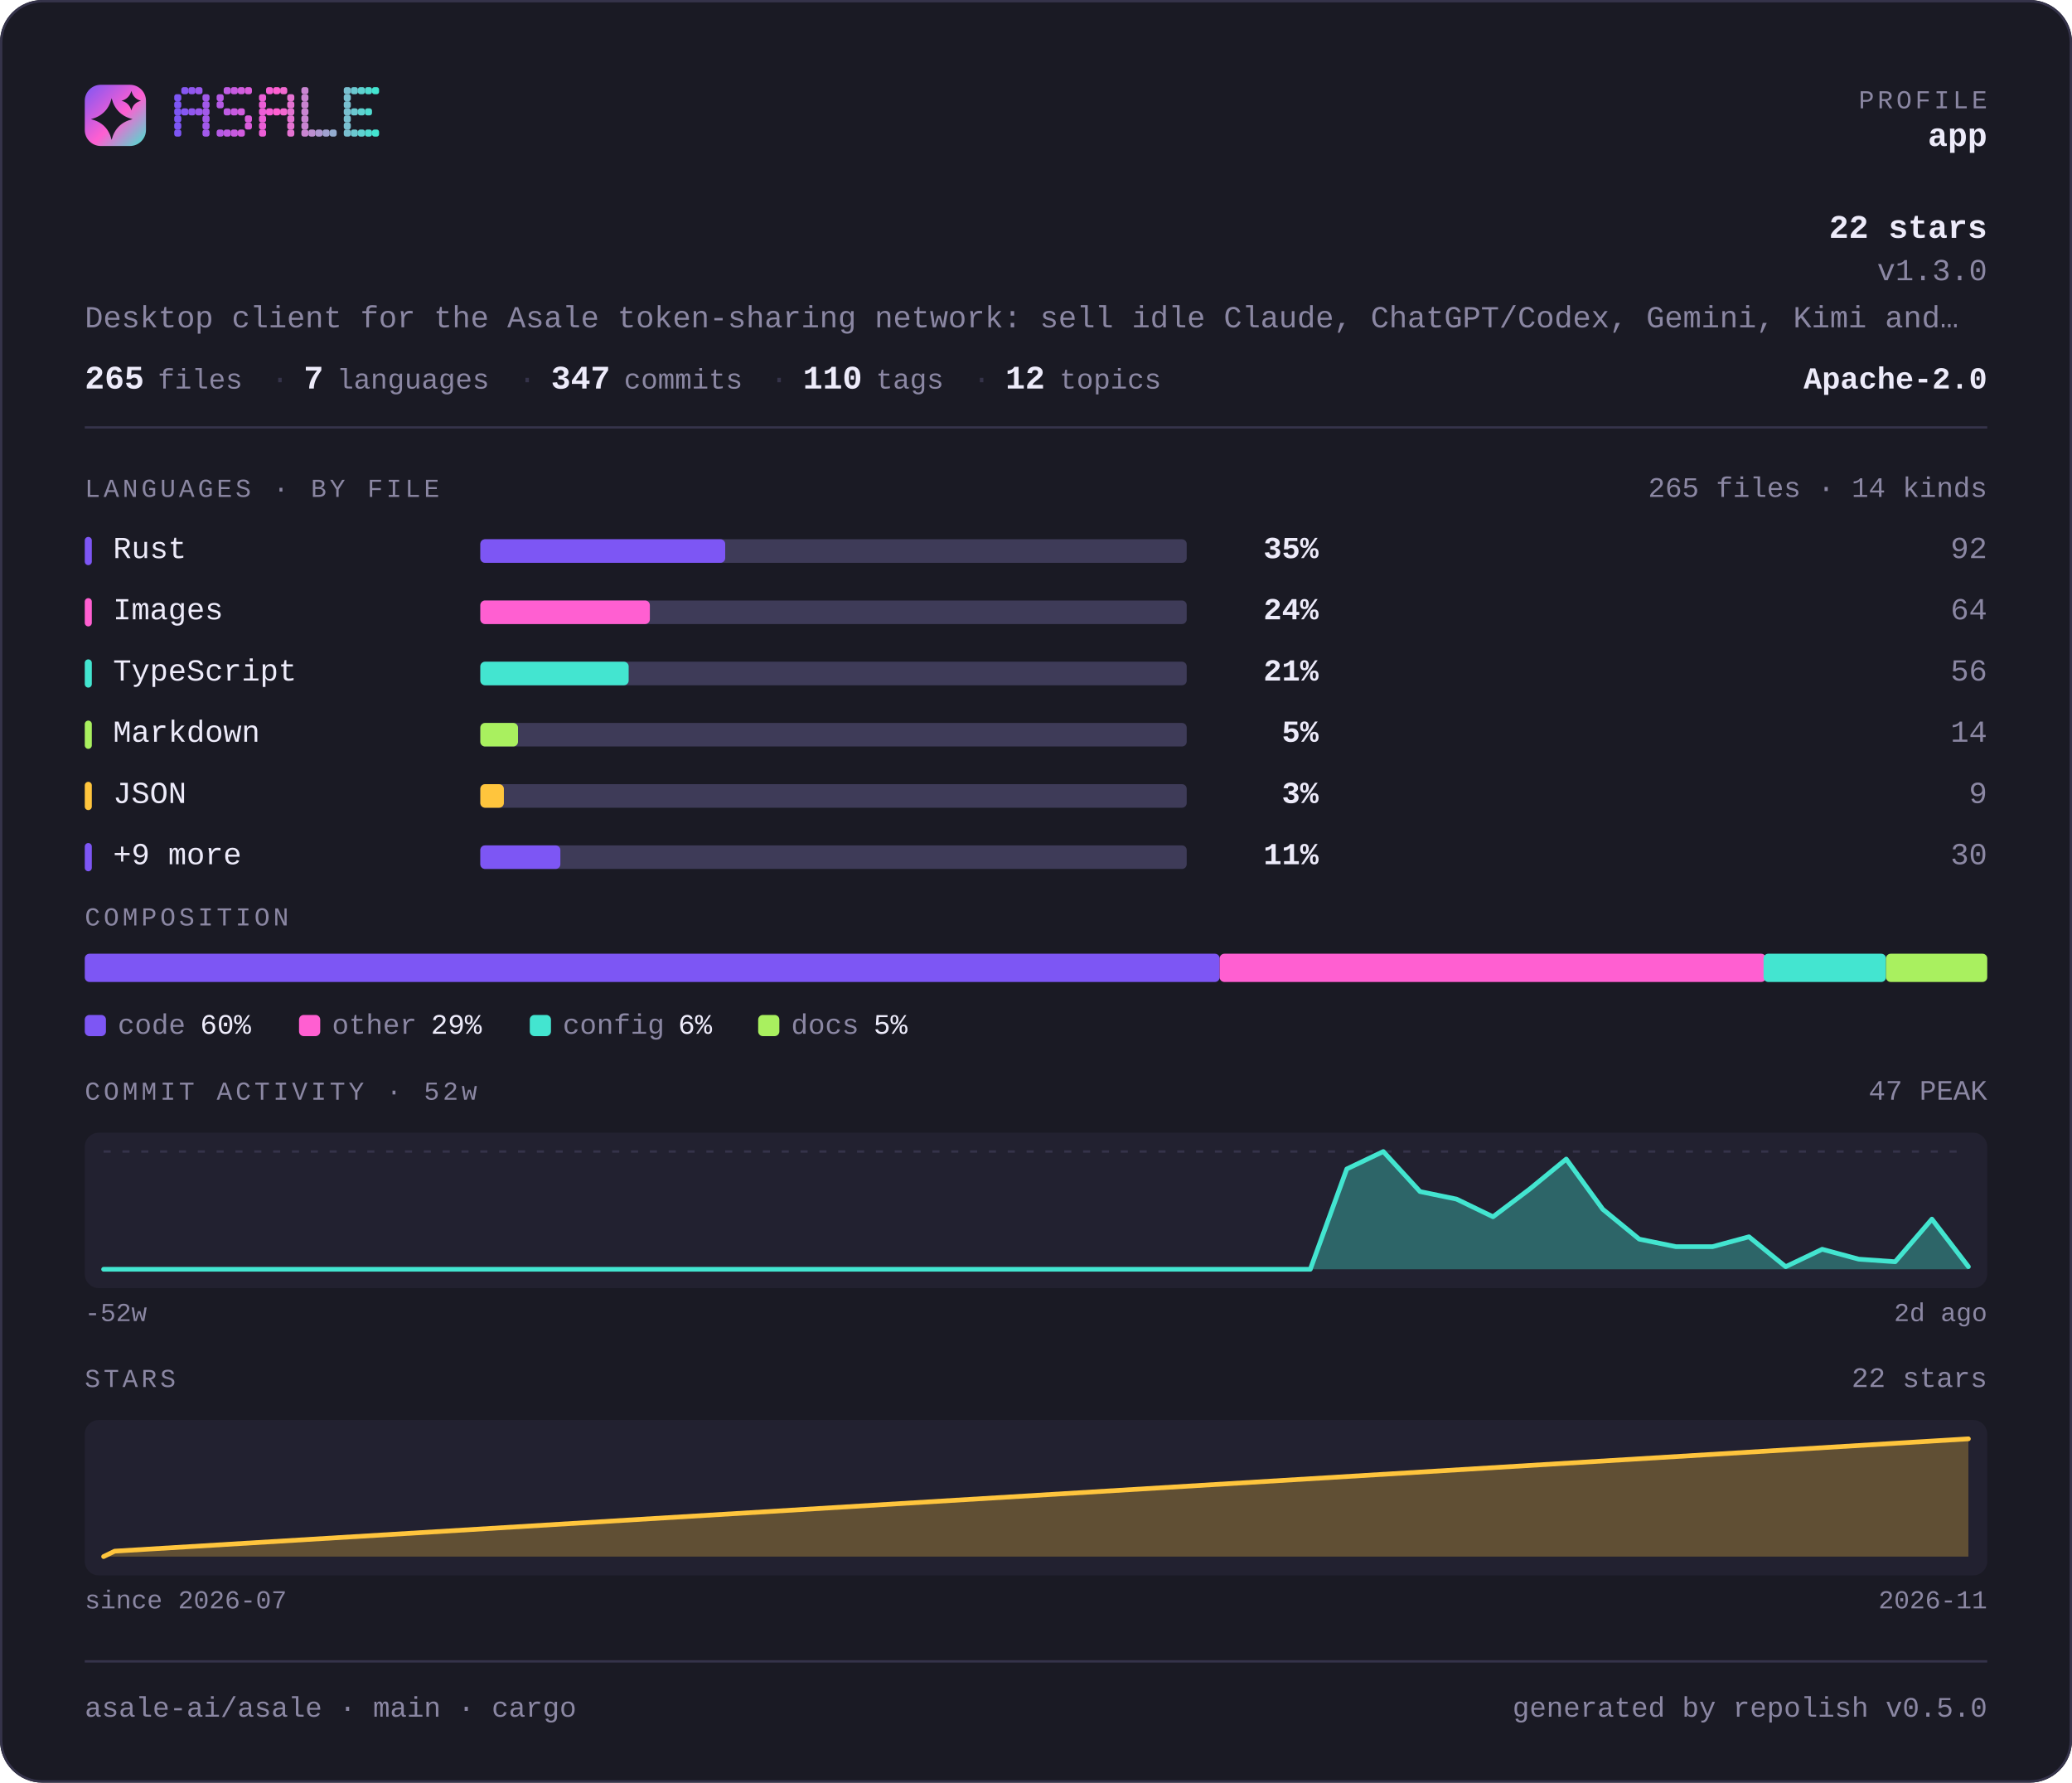
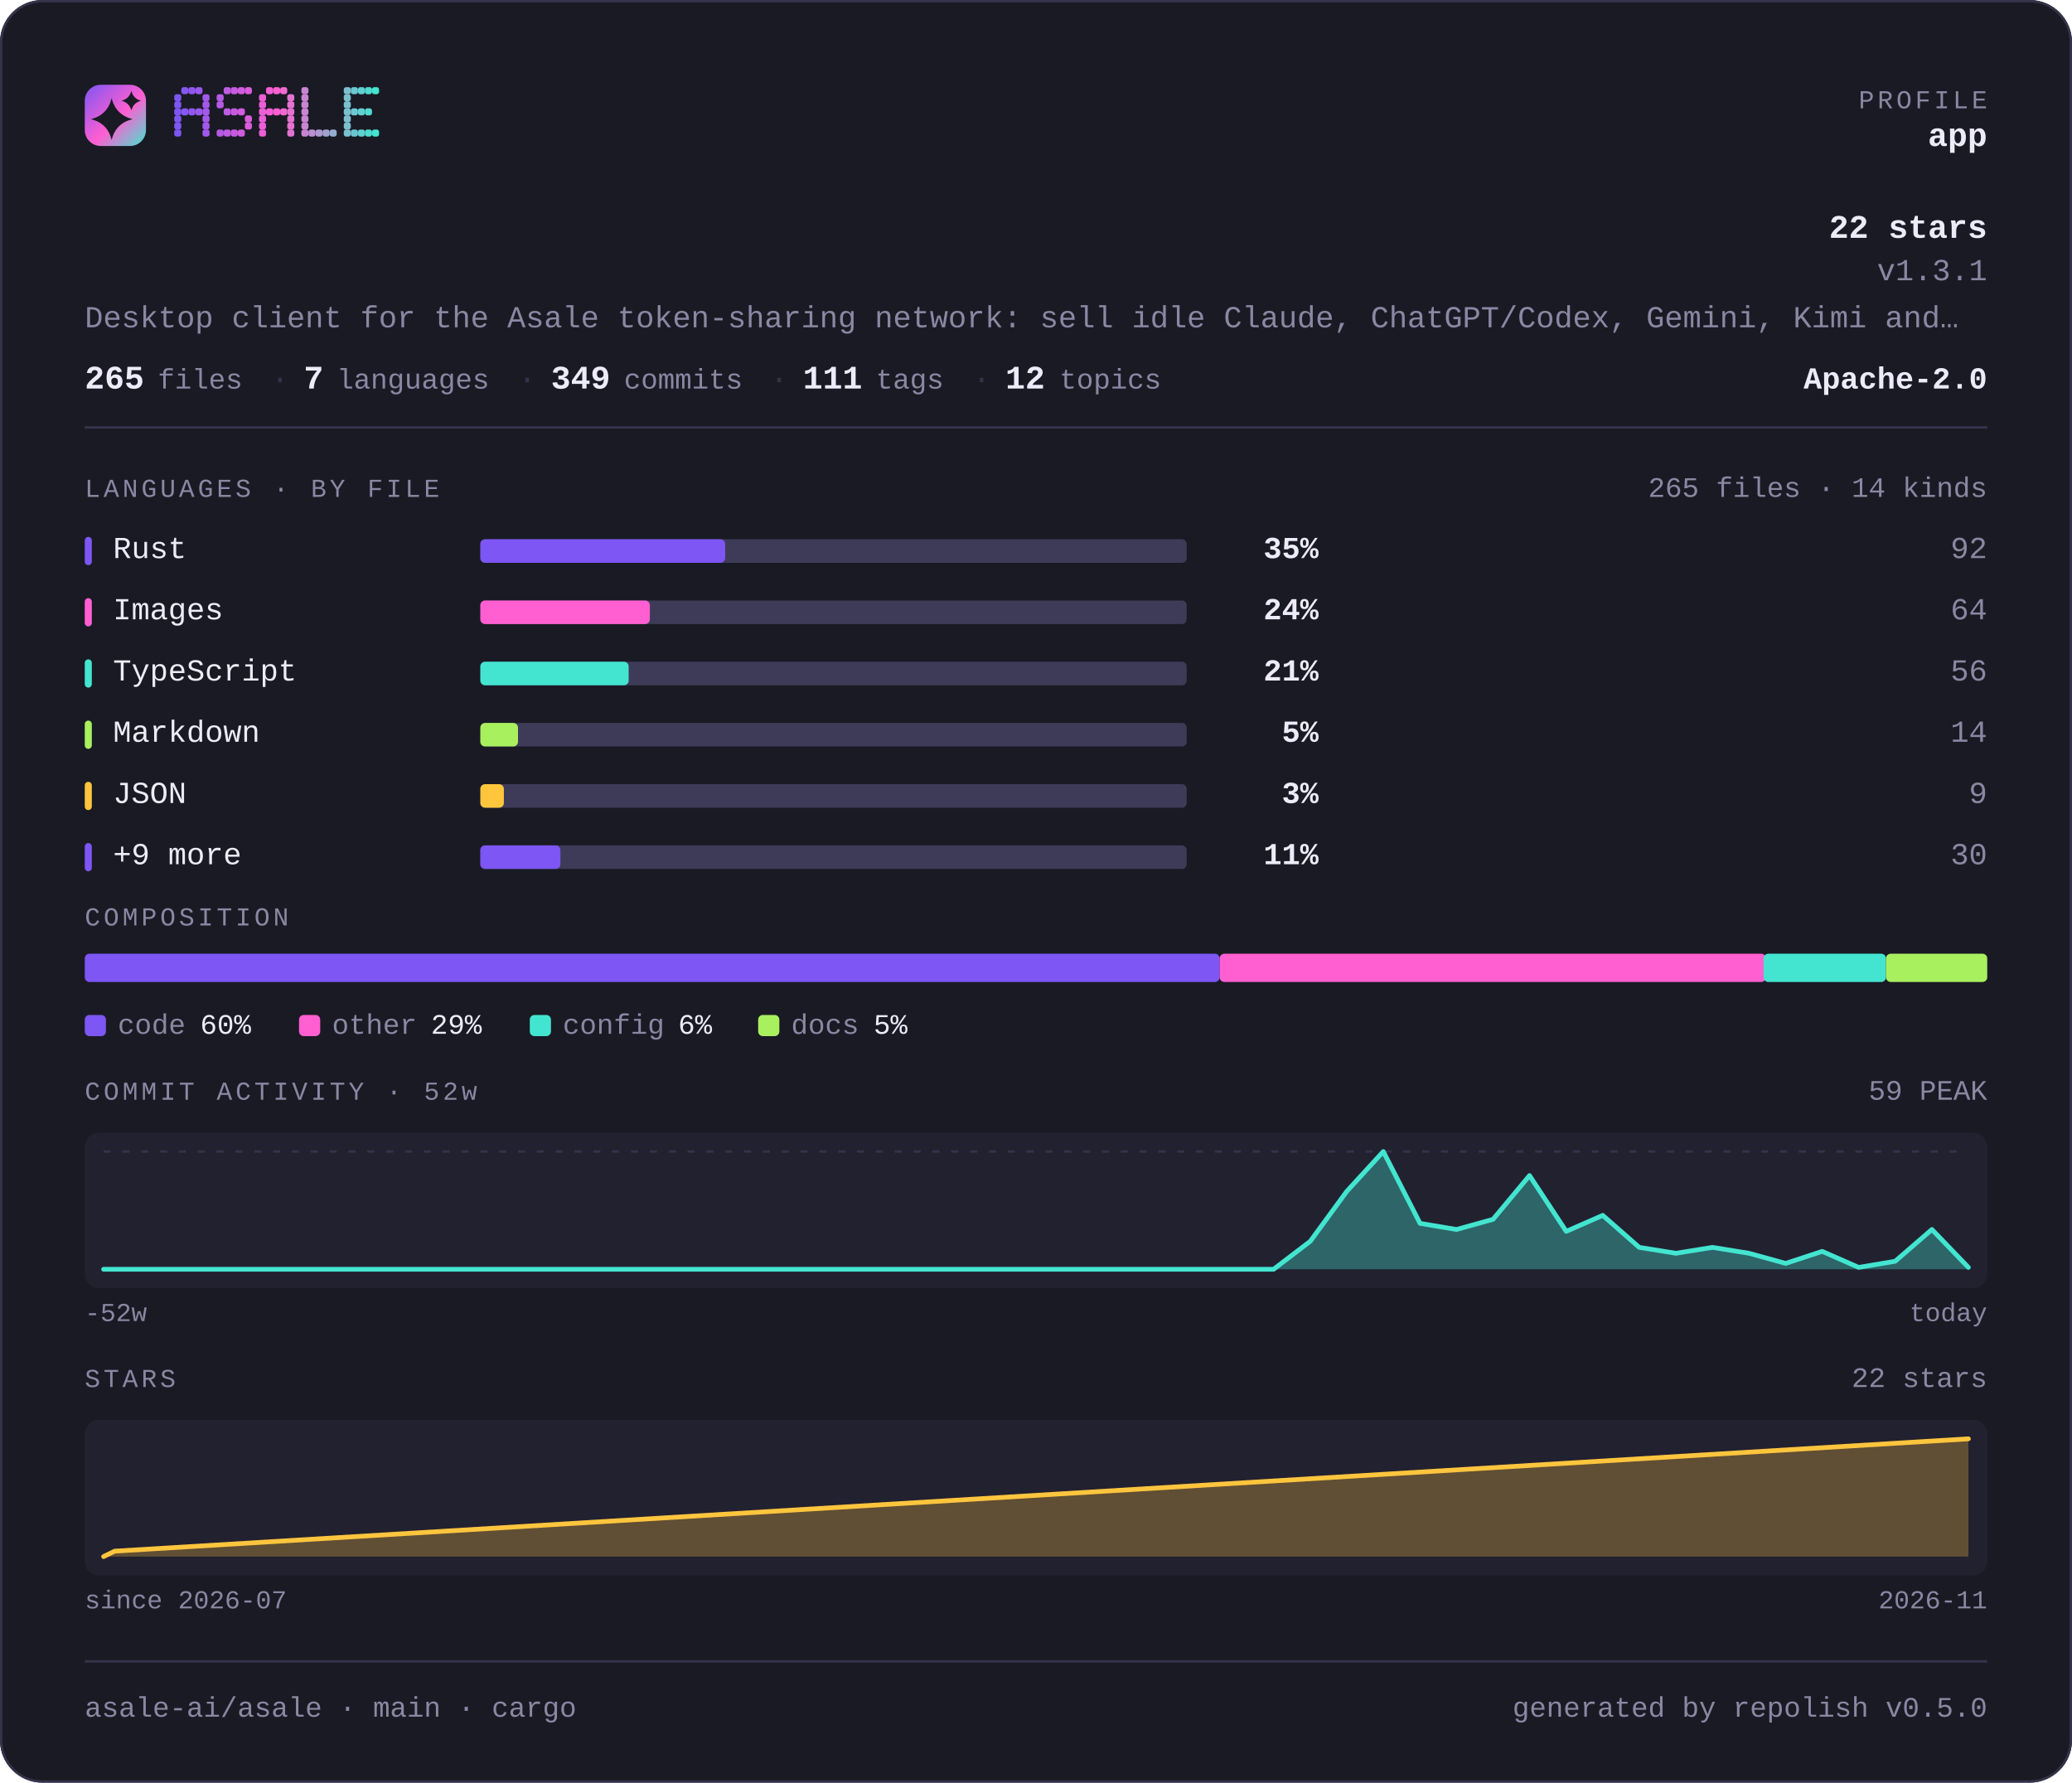
<svg xmlns="http://www.w3.org/2000/svg" width="880" height="757" viewBox="0 0 880 757" lang="en" role="img" aria-label="asale-ai/asale — repository overview">
  <defs>
    <linearGradient id="brand" x1="0" y1="0" x2="1" y2="1">
      <stop offset="0" stop-color="#7d56f4" />
      <stop offset="0.55" stop-color="#ff5fd1" />
      <stop offset="1" stop-color="#43e5d0" />
    </linearGradient>
  </defs>
  <style>
    .t { font-family: ui-monospace, SFMono-Regular, "SF Mono", Menlo, Consolas, "Liberation Mono", "Noto Sans Mono CJK SC", "Noto Sans Mono CJK JP", "Microsoft YaHei", "Hiragino Sans", "Yu Gothic", monospace; }
  </style>
  <rect x="0" y="0" width="880" height="757" rx="18.0" fill="#1a1a24" />
  <rect x="0.5" y="0.5" width="879" height="756" rx="17.5" fill="none" stroke="#35334a" />
  <rect x="36" y="36" width="26" height="26" rx="6.8" fill="url(#brand)" />
  <path d="M47.4 41.7Q49.2 48.8 56.3 50.6Q49.2 52.3 47.4 59.4Q45.7 52.3 38.6 50.6Q45.7 48.8 47.4 41.7Z" fill="#1a1a24" />
  <path d="M55.8 38.6Q56.6 41.9 59.9 42.8Q56.6 43.6 55.8 46.9Q54.9 43.6 51.6 42.8Q54.9 41.9 55.8 38.6Z" fill="#1a1a24" />
  <g fill="#7d56f4">
    <rect x="74" y="40" width="3" height="3" rx="1" />
    <rect x="74" y="43" width="3" height="3" rx="1" />
    <rect x="74" y="46" width="3" height="3" rx="1" />
    <rect x="74" y="49" width="3" height="3" rx="1" />
    <rect x="74" y="52" width="3" height="3" rx="1" />
    <rect x="74" y="55" width="3" height="3" rx="1" />
  </g>
  <g fill="#8657f2">
    <rect x="77" y="37" width="3" height="3" rx="1" />
    <rect x="77" y="46" width="3" height="3" rx="1" />
  </g>
  <g fill="#9057ef">
    <rect x="80" y="37" width="3" height="3" rx="1" />
    <rect x="80" y="46" width="3" height="3" rx="1" />
  </g>
  <g fill="#9958ed">
    <rect x="83" y="37" width="3" height="3" rx="1" />
    <rect x="83" y="46" width="3" height="3" rx="1" />
  </g>
  <g fill="#a259ea">
    <rect x="86" y="40" width="3" height="3" rx="1" />
    <rect x="86" y="43" width="3" height="3" rx="1" />
    <rect x="86" y="46" width="3" height="3" rx="1" />
    <rect x="86" y="49" width="3" height="3" rx="1" />
    <rect x="86" y="52" width="3" height="3" rx="1" />
    <rect x="86" y="55" width="3" height="3" rx="1" />
  </g>
  <g fill="#b55ae5">
    <rect x="92" y="40" width="3" height="3" rx="1" />
    <rect x="92" y="43" width="3" height="3" rx="1" />
    <rect x="92" y="55" width="3" height="3" rx="1" />
  </g>
  <g fill="#be5be3">
    <rect x="95" y="37" width="3" height="3" rx="1" />
    <rect x="95" y="46" width="3" height="3" rx="1" />
    <rect x="95" y="55" width="3" height="3" rx="1" />
  </g>
  <g fill="#c75be0">
    <rect x="98" y="37" width="3" height="3" rx="1" />
    <rect x="98" y="46" width="3" height="3" rx="1" />
    <rect x="98" y="55" width="3" height="3" rx="1" />
  </g>
  <g fill="#d15cde">
    <rect x="101" y="37" width="3" height="3" rx="1" />
    <rect x="101" y="46" width="3" height="3" rx="1" />
    <rect x="101" y="55" width="3" height="3" rx="1" />
  </g>
  <g fill="#da5cdb">
    <rect x="104" y="37" width="3" height="3" rx="1" />
    <rect x="104" y="49" width="3" height="3" rx="1" />
    <rect x="104" y="52" width="3" height="3" rx="1" />
  </g>
  <g fill="#ec5ed6">
    <rect x="110" y="40" width="3" height="3" rx="1" />
    <rect x="110" y="43" width="3" height="3" rx="1" />
    <rect x="110" y="46" width="3" height="3" rx="1" />
    <rect x="110" y="49" width="3" height="3" rx="1" />
    <rect x="110" y="52" width="3" height="3" rx="1" />
    <rect x="110" y="55" width="3" height="3" rx="1" />
  </g>
  <g fill="#f65ed4">
    <rect x="113" y="37" width="3" height="3" rx="1" />
    <rect x="113" y="46" width="3" height="3" rx="1" />
  </g>
  <g fill="#ff5fd1">
    <rect x="116" y="37" width="3" height="3" rx="1" />
    <rect x="116" y="46" width="3" height="3" rx="1" />
  </g>
  <g fill="#f269d1">
    <rect x="119" y="37" width="3" height="3" rx="1" />
    <rect x="119" y="46" width="3" height="3" rx="1" />
  </g>
  <g fill="#e472d1">
    <rect x="122" y="40" width="3" height="3" rx="1" />
    <rect x="122" y="43" width="3" height="3" rx="1" />
    <rect x="122" y="46" width="3" height="3" rx="1" />
    <rect x="122" y="49" width="3" height="3" rx="1" />
    <rect x="122" y="52" width="3" height="3" rx="1" />
    <rect x="122" y="55" width="3" height="3" rx="1" />
  </g>
  <g fill="#c985d1">
    <rect x="128" y="37" width="3" height="3" rx="1" />
    <rect x="128" y="40" width="3" height="3" rx="1" />
    <rect x="128" y="43" width="3" height="3" rx="1" />
    <rect x="128" y="46" width="3" height="3" rx="1" />
    <rect x="128" y="49" width="3" height="3" rx="1" />
    <rect x="128" y="52" width="3" height="3" rx="1" />
    <rect x="128" y="55" width="3" height="3" rx="1" />
  </g>
  <g fill="#bc8fd1">
    <rect x="131" y="55" width="3" height="3" rx="1" />
  </g>
  <g fill="#ae98d1">
    <rect x="134" y="55" width="3" height="3" rx="1" />
  </g>
  <g fill="#a1a2d1">
    <rect x="137" y="55" width="3" height="3" rx="1" />
  </g>
  <g fill="#94acd0">
    <rect x="140" y="55" width="3" height="3" rx="1" />
  </g>
  <g fill="#79bfd0">
    <rect x="146" y="37" width="3" height="3" rx="1" />
    <rect x="146" y="40" width="3" height="3" rx="1" />
    <rect x="146" y="43" width="3" height="3" rx="1" />
    <rect x="146" y="46" width="3" height="3" rx="1" />
    <rect x="146" y="49" width="3" height="3" rx="1" />
    <rect x="146" y="52" width="3" height="3" rx="1" />
    <rect x="146" y="55" width="3" height="3" rx="1" />
  </g>
  <g fill="#6bc8d0">
    <rect x="149" y="37" width="3" height="3" rx="1" />
    <rect x="149" y="46" width="3" height="3" rx="1" />
    <rect x="149" y="55" width="3" height="3" rx="1" />
  </g>
  <g fill="#5ed2d0">
    <rect x="152" y="37" width="3" height="3" rx="1" />
    <rect x="152" y="46" width="3" height="3" rx="1" />
    <rect x="152" y="55" width="3" height="3" rx="1" />
  </g>
  <g fill="#50dbd0">
    <rect x="155" y="37" width="3" height="3" rx="1" />
    <rect x="155" y="46" width="3" height="3" rx="1" />
    <rect x="155" y="55" width="3" height="3" rx="1" />
  </g>
  <g fill="#43e5d0">
    <rect x="158" y="37" width="3" height="3" rx="1" />
    <rect x="158" y="55" width="3" height="3" rx="1" />
  </g>
  <text class="t" x="844" y="46" font-size="11" fill="#8b87a3" text-anchor="end" letter-spacing="1.4">PROFILE</text>
  <text class="t" x="844" y="62" font-size="14" fill="#edebfa" text-anchor="end" font-weight="700">app</text>
  <text class="t" x="844" y="101" font-size="14" fill="#edebfa" text-anchor="end" font-weight="700">22 stars</text>
-   <text class="t" x="844" y="119" font-size="13" fill="#8b87a3" text-anchor="end">v1.3.0</text>
+   <text class="t" x="844" y="119" font-size="13" fill="#8b87a3" text-anchor="end">v1.3.1</text>
  <text class="t" x="36" y="139" font-size="13" fill="#8b87a3" text-anchor="start">Desktop client for the Asale token-sharing network: sell idle Claude, ChatGPT/Codex, Gemini, Kimi and…</text>
  <text class="t" x="36" y="165" font-size="14" fill="#edebfa" text-anchor="start" font-weight="700">265</text>
  <text class="t" x="67" y="165" font-size="12" fill="#8b87a3" text-anchor="start">files</text>
  <text class="t" x="115" y="165" font-size="13" fill="#35334a" text-anchor="start">·</text>
  <text class="t" x="129" y="165" font-size="14" fill="#edebfa" text-anchor="start" font-weight="700">7</text>
  <text class="t" x="143" y="165" font-size="12" fill="#8b87a3" text-anchor="start">languages</text>
  <text class="t" x="220" y="165" font-size="13" fill="#35334a" text-anchor="start">·</text>
-   <text class="t" x="234" y="165" font-size="14" fill="#edebfa" text-anchor="start" font-weight="700">347</text>
+   <text class="t" x="234" y="165" font-size="14" fill="#edebfa" text-anchor="start" font-weight="700">349</text>
  <text class="t" x="265" y="165" font-size="12" fill="#8b87a3" text-anchor="start">commits</text>
  <text class="t" x="327" y="165" font-size="13" fill="#35334a" text-anchor="start">·</text>
-   <text class="t" x="341" y="165" font-size="14" fill="#edebfa" text-anchor="start" font-weight="700">110</text>
+   <text class="t" x="341" y="165" font-size="14" fill="#edebfa" text-anchor="start" font-weight="700">111</text>
  <text class="t" x="372" y="165" font-size="12" fill="#8b87a3" text-anchor="start">tags</text>
  <text class="t" x="413" y="165" font-size="13" fill="#35334a" text-anchor="start">·</text>
  <text class="t" x="427" y="165" font-size="14" fill="#edebfa" text-anchor="start" font-weight="700">12</text>
  <text class="t" x="450" y="165" font-size="12" fill="#8b87a3" text-anchor="start">topics</text>
  <text class="t" x="844" y="165" font-size="13" fill="#edebfa" text-anchor="end" font-weight="700">Apache-2.0</text>
  <rect x="36" y="181" width="808" height="1" fill="#35334a" />
  <text class="t" x="36" y="211" font-size="11" fill="#8b87a3" text-anchor="start" letter-spacing="1.4">LANGUAGES · BY FILE</text>
  <text class="t" x="844" y="211" font-size="12" fill="#8b87a3" text-anchor="end">265 files · 14 kinds</text>
  <rect x="36" y="228" width="3" height="12" rx="1.5" fill="#7d56f4" />
  <text class="t" x="48" y="237" font-size="13" fill="#edebfa" text-anchor="start">Rust</text>
  <rect x="204" y="229" width="300" height="10" rx="2.0" fill="#3e3b58" />
  <rect x="204" y="229" width="104" height="10" rx="2.0" fill="#7d56f4" />
  <text class="t" x="560" y="237" font-size="13" fill="#edebfa" text-anchor="end" font-weight="700">35%</text>
  <text class="t" x="844" y="237" font-size="13" fill="#8b87a3" text-anchor="end">92</text>
  <rect x="36" y="254" width="3" height="12" rx="1.5" fill="#ff5fd1" />
  <text class="t" x="48" y="263" font-size="13" fill="#edebfa" text-anchor="start">Images</text>
  <rect x="204" y="255" width="300" height="10" rx="2.0" fill="#3e3b58" />
  <rect x="204" y="255" width="72" height="10" rx="2.0" fill="#ff5fd1" />
  <text class="t" x="560" y="263" font-size="13" fill="#edebfa" text-anchor="end" font-weight="700">24%</text>
  <text class="t" x="844" y="263" font-size="13" fill="#8b87a3" text-anchor="end">64</text>
  <rect x="36" y="280" width="3" height="12" rx="1.5" fill="#43e5d0" />
  <text class="t" x="48" y="289" font-size="13" fill="#edebfa" text-anchor="start">TypeScript</text>
  <rect x="204" y="281" width="300" height="10" rx="2.0" fill="#3e3b58" />
  <rect x="204" y="281" width="63" height="10" rx="2.0" fill="#43e5d0" />
  <text class="t" x="560" y="289" font-size="13" fill="#edebfa" text-anchor="end" font-weight="700">21%</text>
  <text class="t" x="844" y="289" font-size="13" fill="#8b87a3" text-anchor="end">56</text>
  <rect x="36" y="306" width="3" height="12" rx="1.5" fill="#a9f05f" />
  <text class="t" x="48" y="315" font-size="13" fill="#edebfa" text-anchor="start">Markdown</text>
  <rect x="204" y="307" width="300" height="10" rx="2.0" fill="#3e3b58" />
  <rect x="204" y="307" width="16" height="10" rx="2.0" fill="#a9f05f" />
  <text class="t" x="560" y="315" font-size="13" fill="#edebfa" text-anchor="end" font-weight="700">5%</text>
  <text class="t" x="844" y="315" font-size="13" fill="#8b87a3" text-anchor="end">14</text>
  <rect x="36" y="332" width="3" height="12" rx="1.5" fill="#ffc53d" />
  <text class="t" x="48" y="341" font-size="13" fill="#edebfa" text-anchor="start">JSON</text>
  <rect x="204" y="333" width="300" height="10" rx="2.0" fill="#3e3b58" />
  <rect x="204" y="333" width="10" height="10" rx="2.0" fill="#ffc53d" />
  <text class="t" x="560" y="341" font-size="13" fill="#edebfa" text-anchor="end" font-weight="700">3%</text>
  <text class="t" x="844" y="341" font-size="13" fill="#8b87a3" text-anchor="end">9</text>
  <rect x="36" y="358" width="3" height="12" rx="1.5" fill="#7d56f4" />
  <text class="t" x="48" y="367" font-size="13" fill="#edebfa" text-anchor="start">+9 more</text>
  <rect x="204" y="359" width="300" height="10" rx="2.0" fill="#3e3b58" />
  <rect x="204" y="359" width="34" height="10" rx="2.0" fill="#7d56f4" />
  <text class="t" x="560" y="367" font-size="13" fill="#edebfa" text-anchor="end" font-weight="700">11%</text>
  <text class="t" x="844" y="367" font-size="13" fill="#8b87a3" text-anchor="end">30</text>
  <text class="t" x="36" y="393" font-size="11" fill="#8b87a3" text-anchor="start" letter-spacing="1.4">COMPOSITION</text>
  <rect x="36" y="405" width="482" height="12" rx="2.0" fill="#7d56f4" />
  <rect x="518" y="405" width="232" height="12" rx="2.0" fill="#ff5fd1" />
  <rect x="749" y="405" width="52" height="12" rx="2.0" fill="#43e5d0" />
  <rect x="801" y="405" width="43" height="12" rx="2.0" fill="#a9f05f" />
  <rect x="36" y="431" width="9" height="9" rx="2.0" fill="#7d56f4" />
  <text class="t" x="50" y="439" font-size="12" fill="#8b87a3" text-anchor="start">code</text>
  <text class="t" x="85" y="439" font-size="12" fill="#edebfa" text-anchor="start">60%</text>
  <rect x="127" y="431" width="9" height="9" rx="2.0" fill="#ff5fd1" />
  <text class="t" x="141" y="439" font-size="12" fill="#8b87a3" text-anchor="start">other</text>
  <text class="t" x="183" y="439" font-size="12" fill="#edebfa" text-anchor="start">29%</text>
  <rect x="225" y="431" width="9" height="9" rx="2.0" fill="#43e5d0" />
  <text class="t" x="239" y="439" font-size="12" fill="#8b87a3" text-anchor="start">config</text>
  <text class="t" x="288" y="439" font-size="12" fill="#edebfa" text-anchor="start">6%</text>
  <rect x="322" y="431" width="9" height="9" rx="2.0" fill="#a9f05f" />
  <text class="t" x="336" y="439" font-size="12" fill="#8b87a3" text-anchor="start">docs</text>
  <text class="t" x="371" y="439" font-size="12" fill="#edebfa" text-anchor="start">5%</text>
  <text class="t" x="36" y="467" font-size="11" fill="#8b87a3" text-anchor="start" letter-spacing="1.4">COMMIT ACTIVITY · 52w</text>
-   <text class="t" x="844" y="467" font-size="12" fill="#8b87a3" text-anchor="end">47 PEAK</text>
+   <text class="t" x="844" y="467" font-size="12" fill="#8b87a3" text-anchor="end">59 PEAK</text>
  <rect x="36" y="481" width="808" height="66" rx="6.0" fill="#222130" />
  <line x1="44" y1="489" x2="836" y2="489" stroke="#35334a" stroke-width="1" stroke-dasharray="3 5" />
-   <path d="M44.0 539.0 L59.5 539.0 L75.1 539.0 L90.6 539.0 L106.1 539.0 L121.6 539.0 L137.2 539.0 L152.7 539.0 L168.2 539.0 L183.8 539.0 L199.3 539.0 L214.8 539.0 L230.4 539.0 L245.9 539.0 L261.4 539.0 L276.9 539.0 L292.5 539.0 L308.0 539.0 L323.5 539.0 L339.1 539.0 L354.6 539.0 L370.1 539.0 L385.6 539.0 L401.2 539.0 L416.7 539.0 L432.2 539.0 L447.8 539.0 L463.3 539.0 L478.8 539.0 L494.4 539.0 L509.9 539.0 L525.4 539.0 L540.9 539.0 L556.5 539.0 L572.0 496.4 L587.5 489.0 L603.1 506.0 L618.6 509.2 L634.1 516.7 L649.6 505.0 L665.2 492.2 L680.7 513.5 L696.2 526.2 L711.8 529.4 L727.3 529.4 L742.8 525.2 L758.4 537.9 L773.9 530.5 L789.4 534.7 L804.9 535.8 L820.5 517.7 L836.0 537.9 L836.0 539 L44 539 Z" fill="#43e5d0" fill-opacity="0.35" />
-   <path d="M44.0 539.0 L59.5 539.0 L75.1 539.0 L90.6 539.0 L106.1 539.0 L121.6 539.0 L137.2 539.0 L152.7 539.0 L168.2 539.0 L183.8 539.0 L199.3 539.0 L214.8 539.0 L230.4 539.0 L245.9 539.0 L261.4 539.0 L276.9 539.0 L292.5 539.0 L308.0 539.0 L323.5 539.0 L339.1 539.0 L354.6 539.0 L370.1 539.0 L385.6 539.0 L401.2 539.0 L416.7 539.0 L432.2 539.0 L447.8 539.0 L463.3 539.0 L478.8 539.0 L494.4 539.0 L509.9 539.0 L525.4 539.0 L540.9 539.0 L556.5 539.0 L572.0 496.4 L587.5 489.0 L603.1 506.0 L618.6 509.2 L634.1 516.7 L649.6 505.0 L665.2 492.2 L680.7 513.5 L696.2 526.2 L711.8 529.4 L727.3 529.4 L742.8 525.2 L758.4 537.9 L773.9 530.5 L789.4 534.7 L804.9 535.8 L820.5 517.7 L836.0 537.9" fill="none" stroke="#43e5d0" stroke-width="2" stroke-linejoin="round" stroke-linecap="round" />
+   <path d="M44.0 539.0 L59.5 539.0 L75.1 539.0 L90.6 539.0 L106.1 539.0 L121.6 539.0 L137.2 539.0 L152.7 539.0 L168.2 539.0 L183.8 539.0 L199.3 539.0 L214.8 539.0 L230.4 539.0 L245.9 539.0 L261.4 539.0 L276.9 539.0 L292.5 539.0 L308.0 539.0 L323.5 539.0 L339.1 539.0 L354.6 539.0 L370.1 539.0 L385.6 539.0 L401.2 539.0 L416.7 539.0 L432.2 539.0 L447.8 539.0 L463.3 539.0 L478.8 539.0 L494.4 539.0 L509.9 539.0 L525.4 539.0 L540.9 539.0 L556.5 527.1 L572.0 505.9 L587.5 489.0 L603.1 519.5 L618.6 522.1 L634.1 517.8 L649.6 499.2 L665.2 522.9 L680.7 516.1 L696.2 529.7 L711.8 532.2 L727.3 529.7 L742.8 532.2 L758.4 536.5 L773.9 531.4 L789.4 538.2 L804.9 535.6 L820.5 522.1 L836.0 538.2 L836.0 539 L44 539 Z" fill="#43e5d0" fill-opacity="0.35" />
+   <path d="M44.0 539.0 L59.5 539.0 L75.1 539.0 L90.6 539.0 L106.1 539.0 L121.6 539.0 L137.2 539.0 L152.7 539.0 L168.2 539.0 L183.8 539.0 L199.3 539.0 L214.8 539.0 L230.4 539.0 L245.9 539.0 L261.4 539.0 L276.9 539.0 L292.5 539.0 L308.0 539.0 L323.5 539.0 L339.1 539.0 L354.6 539.0 L370.1 539.0 L385.6 539.0 L401.2 539.0 L416.7 539.0 L432.2 539.0 L447.8 539.0 L463.3 539.0 L478.8 539.0 L494.4 539.0 L509.9 539.0 L525.4 539.0 L540.9 539.0 L556.5 527.1 L572.0 505.9 L587.5 489.0 L603.1 519.5 L618.6 522.1 L634.1 517.8 L649.6 499.2 L665.2 522.9 L680.7 516.1 L696.2 529.7 L711.8 532.2 L727.3 529.7 L742.8 532.2 L758.4 536.5 L773.9 531.4 L789.4 538.2 L804.9 535.6 L820.5 522.1 L836.0 538.2" fill="none" stroke="#43e5d0" stroke-width="2" stroke-linejoin="round" stroke-linecap="round" />
  <text class="t" x="36" y="561" font-size="11" fill="#8b87a3" text-anchor="start">-52w</text>
-   <text class="t" x="844" y="561" font-size="11" fill="#8b87a3" text-anchor="end">2d ago</text>
+   <text class="t" x="844" y="561" font-size="11" fill="#8b87a3" text-anchor="end">today</text>
  <text class="t" x="36" y="589" font-size="11" fill="#8b87a3" text-anchor="start" letter-spacing="1.4">STARS</text>
  <text class="t" x="844" y="589" font-size="12" fill="#8b87a3" text-anchor="end">22 stars</text>
  <rect x="36" y="603" width="808" height="66" rx="6.0" fill="#222130" />
  <path d="M44.0 661.0 L48.7 658.7 L836.0 611.0 L836.0 661 L44.0 661 Z" fill="#ffc53d" fill-opacity="0.28" />
  <path d="M44.0 661.0 L48.7 658.7 L836.0 611.0" fill="none" stroke="#ffc53d" stroke-width="2" stroke-linejoin="round" stroke-linecap="round" />
  <text class="t" x="36" y="683" font-size="11" fill="#8b87a3" text-anchor="start">since 2026-07</text>
  <text class="t" x="844" y="683" font-size="11" fill="#8b87a3" text-anchor="end">2026-11</text>
  <rect x="36" y="705" width="808" height="1" fill="#35334a" />
  <text class="t" x="36" y="729" font-size="12" fill="#8b87a3" text-anchor="start">asale-ai/asale · main · cargo</text>
  <text class="t" x="844" y="729" font-size="12" fill="#8b87a3" text-anchor="end">generated by repolish v0.5.0</text>
</svg>
